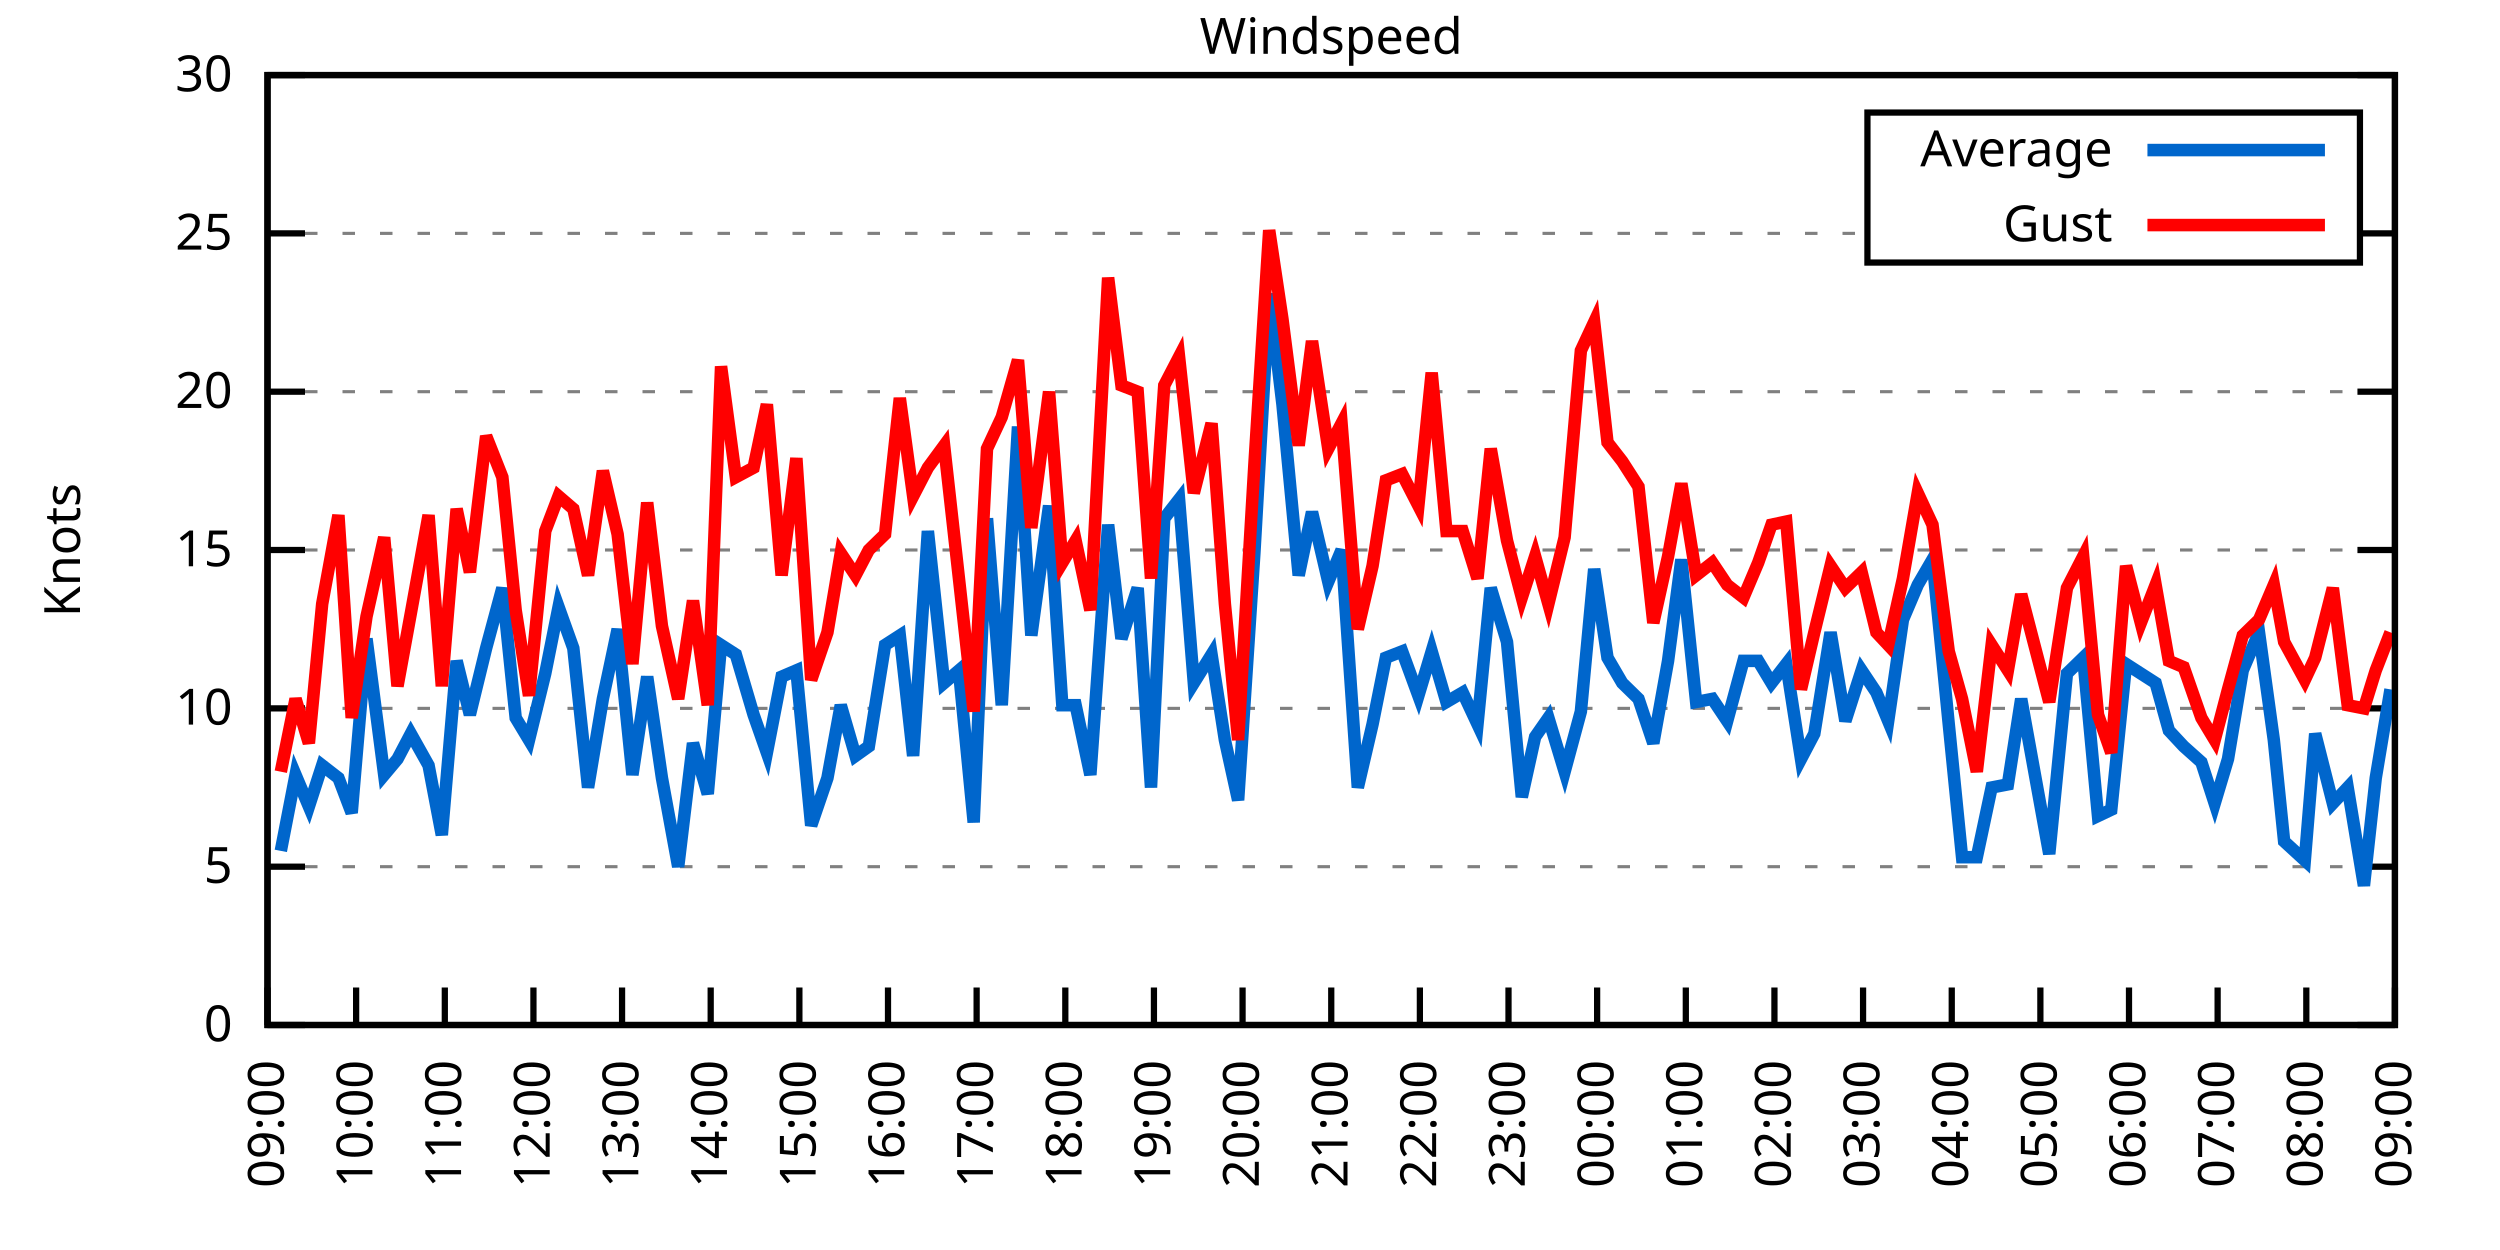
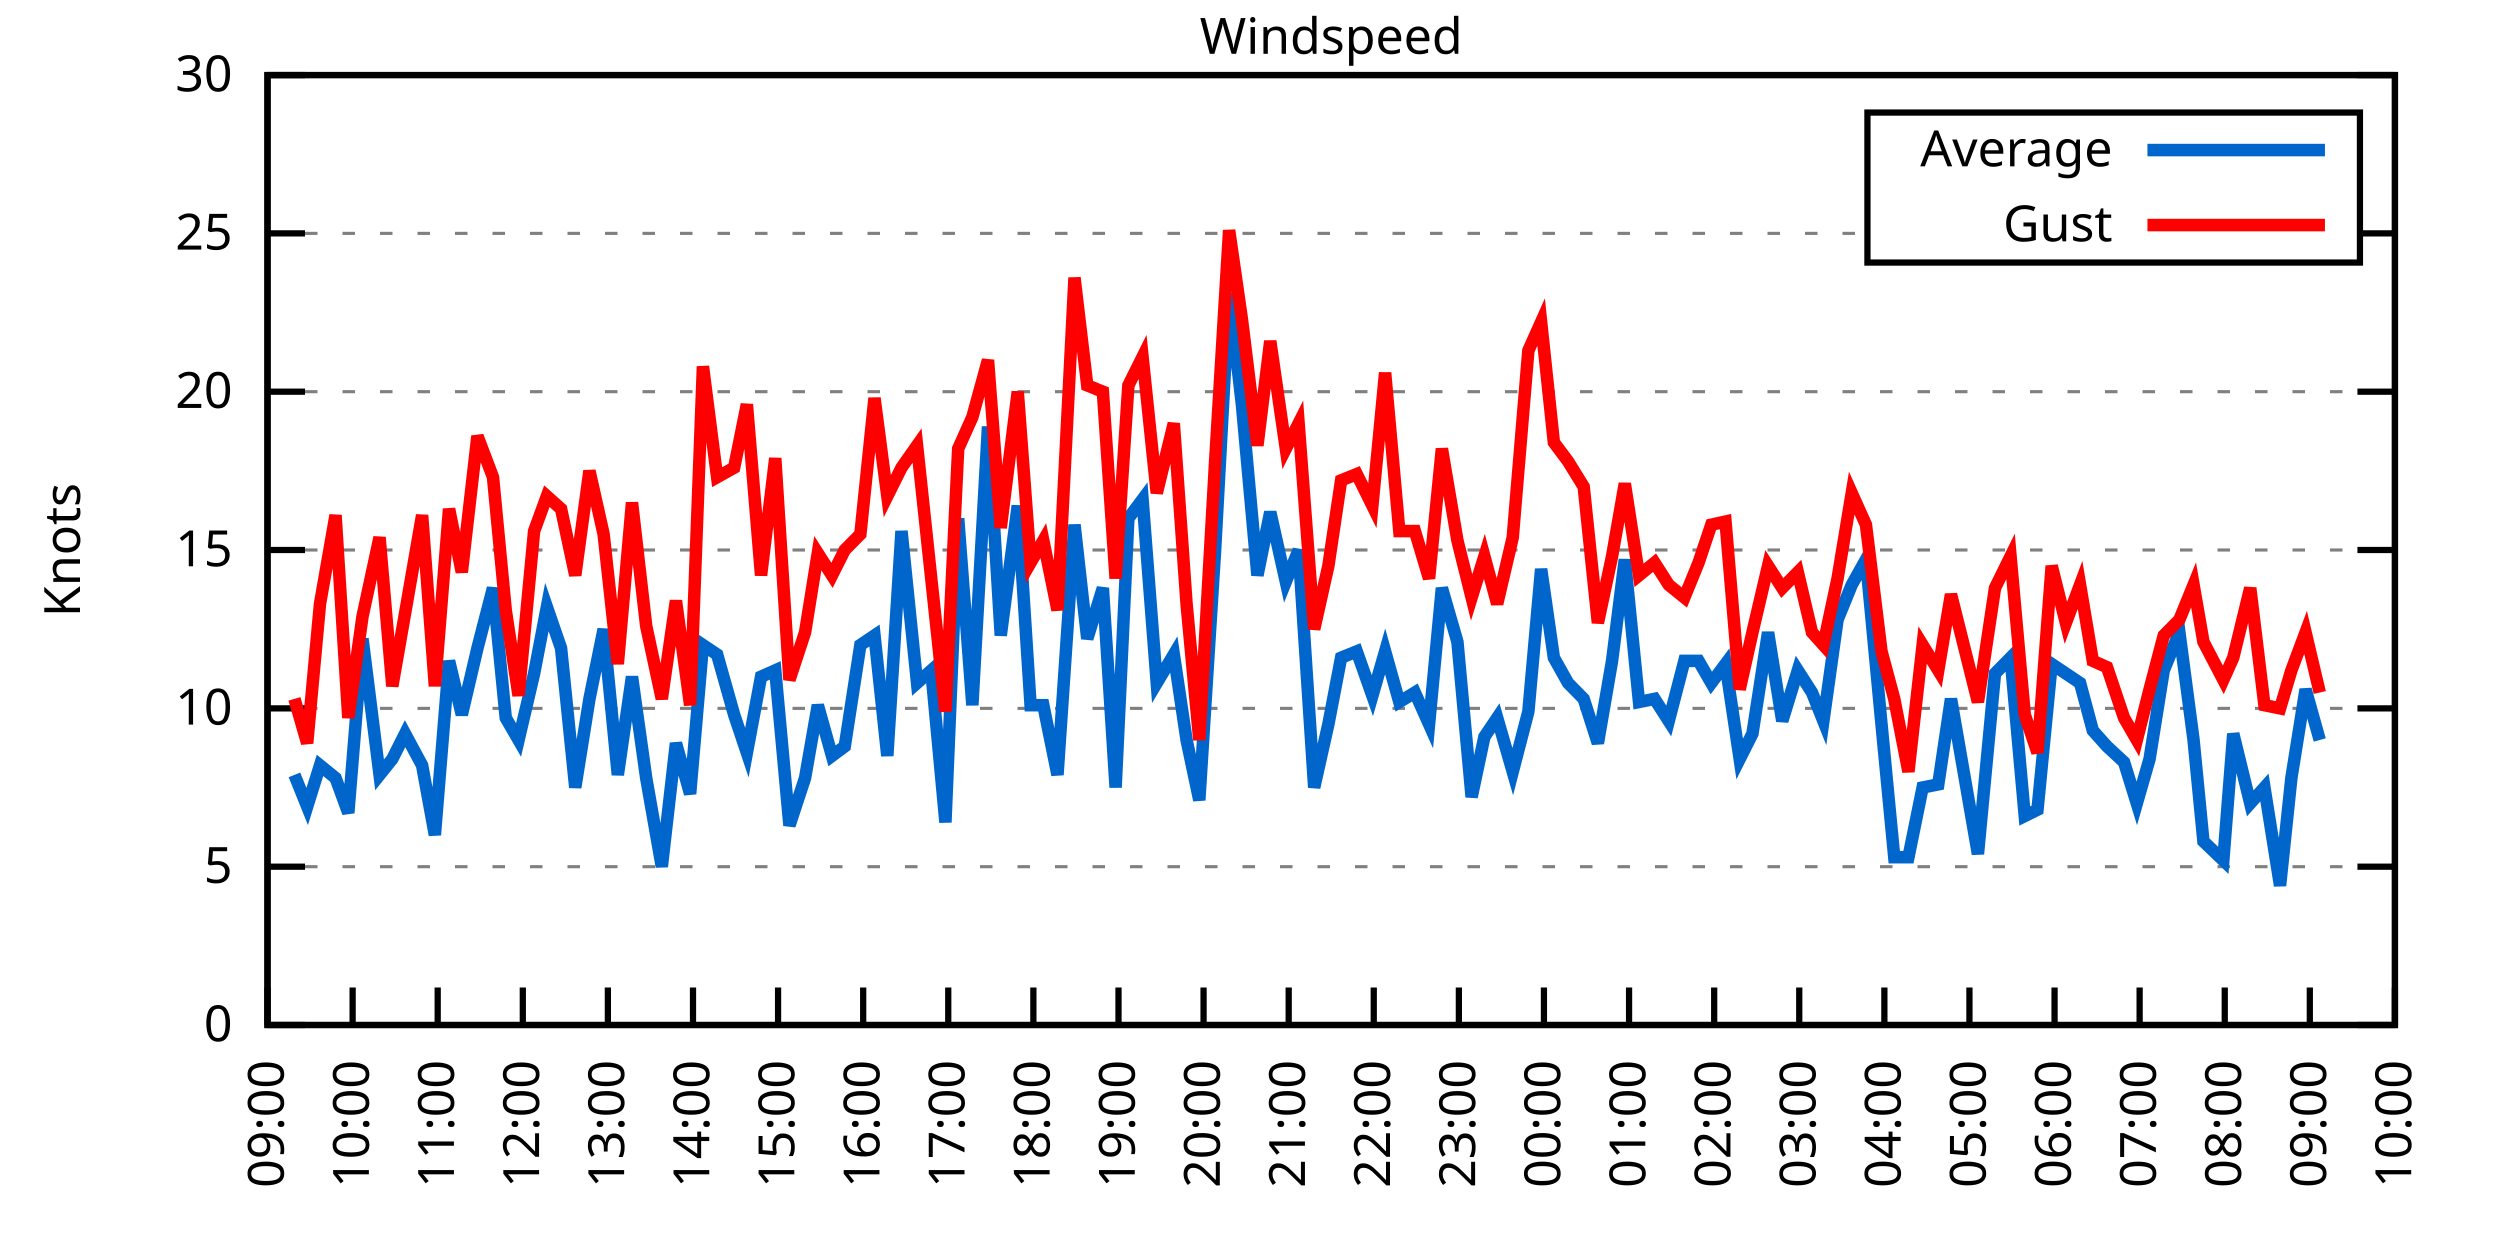
<svg xmlns="http://www.w3.org/2000/svg" xmlns:xlink="http://www.w3.org/1999/xlink" width="400" height="200" viewBox="0 0 400 200">
  <g id="gnuplot_canvas">
    <rect x="0" y="0" width="400" height="200" fill="none" />
    <defs>
      <circle id="gpDot" r="0.5" stroke-width="0.5" stroke="currentColor" />
      <path id="gpPt0" stroke-width="0.333" stroke="currentColor" d="M-1,0 h2 M0,-1 v2" />
      <path id="gpPt1" stroke-width="0.333" stroke="currentColor" d="M-1,-1 L1,1 M1,-1 L-1,1" />
      <path id="gpPt2" stroke-width="0.333" stroke="currentColor" d="M-1,0 L1,0 M0,-1 L0,1 M-1,-1 L1,1 M-1,1 L1,-1" />
      <rect id="gpPt3" stroke-width="0.333" stroke="currentColor" x="-1" y="-1" width="2" height="2" />
      <rect id="gpPt4" stroke-width="0.333" stroke="currentColor" fill="currentColor" x="-1" y="-1" width="2" height="2" />
      <circle id="gpPt5" stroke-width="0.333" stroke="currentColor" cx="0" cy="0" r="1" />
      <use xlink:href="#gpPt5" id="gpPt6" fill="currentColor" stroke="none" />
      <path id="gpPt7" stroke-width="0.333" stroke="currentColor" d="M0,-1.33 L-1.33,0.67 L1.33,0.67 z" />
      <use xlink:href="#gpPt7" id="gpPt8" fill="currentColor" stroke="none" />
      <use xlink:href="#gpPt7" id="gpPt9" stroke="currentColor" transform="rotate(180)" />
      <use xlink:href="#gpPt9" id="gpPt10" fill="currentColor" stroke="none" />
      <use xlink:href="#gpPt3" id="gpPt11" stroke="currentColor" transform="rotate(45)" />
      <use xlink:href="#gpPt11" id="gpPt12" fill="currentColor" stroke="none" />
      <path id="gpPt13" stroke-width="0.333" stroke="currentColor" d="M0,1.330 L1.265,0.411 L0.782,-1.067 L-0.782,-1.076 L-1.265,0.411 z" />
      <use xlink:href="#gpPt13" id="gpPt14" fill="currentColor" stroke="none" />
      <filter id="textbox" filterUnits="objectBoundingBox" x="0" y="0" height="1" width="1">
        <feFlood flood-color="white" flood-opacity="1" result="bgnd" />
        <feComposite in="SourceGraphic" in2="bgnd" operator="atop" />
      </filter>
      <filter id="greybox" filterUnits="objectBoundingBox" x="0" y="0" height="1" width="1">
        <feFlood flood-color="lightgrey" flood-opacity="1" result="grey" />
        <feComposite in="SourceGraphic" in2="grey" operator="atop" />
      </filter>
    </defs>
    <g fill="none" color="white" stroke="currentColor" stroke-width="1.00" stroke-linecap="butt" stroke-linejoin="miter">
</g>
    <g fill="none" color="black" stroke="currentColor" stroke-width="1.00" stroke-linecap="butt" stroke-linejoin="miter">
      <g stroke="none" shape-rendering="crispEdges">
        <polygon fill="rgb(255, 255, 255)" points="42.80,164.00 383.18,164.00 383.18,12.02 42.80,12.02 " />
      </g>
    </g>
    <g fill="none" color="black" stroke="currentColor" stroke-width="1.00" stroke-linecap="butt" stroke-linejoin="miter">
</g>
    <g fill="none" color="black" stroke="black" stroke-width="0.50" stroke-linecap="butt" stroke-linejoin="miter">
</g>
    <g fill="none" color="gray" stroke="currentColor" stroke-width="0.50" stroke-linecap="butt" stroke-linejoin="miter">
      <path stroke="gray" stroke-dasharray="2,4" class="gridline" d="M42.80,164.00 L383.19,164.00  " />
    </g>
    <g fill="none" color="gray" stroke="gray" stroke-width="1.00" stroke-linecap="butt" stroke-linejoin="miter">
</g>
    <g fill="none" color="black" stroke="currentColor" stroke-width="1.00" stroke-linecap="butt" stroke-linejoin="miter">
      <path stroke="black" d="M42.80,164.00 L48.80,164.00 M383.19,164.00 L377.19,164.00  " />
      <g transform="translate(37.20,166.60)" stroke="none" fill="black" font-family="Sans" font-size="8.00" text-anchor="end">
        <text>
          <tspan font-family="Sans"> 0</tspan>
        </text>
      </g>
    </g>
    <g fill="none" color="black" stroke="currentColor" stroke-width="1.00" stroke-linecap="butt" stroke-linejoin="miter">
</g>
    <g fill="none" color="black" stroke="black" stroke-width="0.50" stroke-linecap="butt" stroke-linejoin="miter">
</g>
    <g fill="none" color="gray" stroke="currentColor" stroke-width="0.50" stroke-linecap="butt" stroke-linejoin="miter">
      <path stroke="gray" stroke-dasharray="2,4" class="gridline" d="M42.80,138.67 L383.19,138.67  " />
    </g>
    <g fill="none" color="gray" stroke="gray" stroke-width="1.00" stroke-linecap="butt" stroke-linejoin="miter">
</g>
    <g fill="none" color="black" stroke="currentColor" stroke-width="1.00" stroke-linecap="butt" stroke-linejoin="miter">
      <path stroke="black" d="M42.80,138.67 L48.80,138.67 M383.19,138.67 L377.19,138.67  " />
      <g transform="translate(37.20,141.27)" stroke="none" fill="black" font-family="Sans" font-size="8.00" text-anchor="end">
        <text>
          <tspan font-family="Sans"> 5</tspan>
        </text>
      </g>
    </g>
    <g fill="none" color="black" stroke="currentColor" stroke-width="1.00" stroke-linecap="butt" stroke-linejoin="miter">
</g>
    <g fill="none" color="black" stroke="black" stroke-width="0.50" stroke-linecap="butt" stroke-linejoin="miter">
</g>
    <g fill="none" color="gray" stroke="currentColor" stroke-width="0.50" stroke-linecap="butt" stroke-linejoin="miter">
      <path stroke="gray" stroke-dasharray="2,4" class="gridline" d="M42.80,113.34 L383.19,113.34  " />
    </g>
    <g fill="none" color="gray" stroke="gray" stroke-width="1.00" stroke-linecap="butt" stroke-linejoin="miter">
</g>
    <g fill="none" color="black" stroke="currentColor" stroke-width="1.00" stroke-linecap="butt" stroke-linejoin="miter">
      <path stroke="black" d="M42.80,113.34 L48.80,113.34 M383.19,113.34 L377.19,113.34  " />
      <g transform="translate(37.20,115.94)" stroke="none" fill="black" font-family="Sans" font-size="8.00" text-anchor="end">
        <text>
          <tspan font-family="Sans"> 10</tspan>
        </text>
      </g>
    </g>
    <g fill="none" color="black" stroke="currentColor" stroke-width="1.00" stroke-linecap="butt" stroke-linejoin="miter">
</g>
    <g fill="none" color="black" stroke="black" stroke-width="0.50" stroke-linecap="butt" stroke-linejoin="miter">
</g>
    <g fill="none" color="gray" stroke="currentColor" stroke-width="0.50" stroke-linecap="butt" stroke-linejoin="miter">
      <path stroke="gray" stroke-dasharray="2,4" class="gridline" d="M42.80,88.00 L383.19,88.00  " />
    </g>
    <g fill="none" color="gray" stroke="gray" stroke-width="1.00" stroke-linecap="butt" stroke-linejoin="miter">
</g>
    <g fill="none" color="black" stroke="currentColor" stroke-width="1.00" stroke-linecap="butt" stroke-linejoin="miter">
      <path stroke="black" d="M42.80,88.00 L48.80,88.00 M383.19,88.00 L377.19,88.00  " />
      <g transform="translate(37.20,90.60)" stroke="none" fill="black" font-family="Sans" font-size="8.00" text-anchor="end">
        <text>
          <tspan font-family="Sans"> 15</tspan>
        </text>
      </g>
    </g>
    <g fill="none" color="black" stroke="currentColor" stroke-width="1.00" stroke-linecap="butt" stroke-linejoin="miter">
</g>
    <g fill="none" color="black" stroke="black" stroke-width="0.50" stroke-linecap="butt" stroke-linejoin="miter">
</g>
    <g fill="none" color="gray" stroke="currentColor" stroke-width="0.50" stroke-linecap="butt" stroke-linejoin="miter">
      <path stroke="gray" stroke-dasharray="2,4" class="gridline" d="M42.80,62.67 L383.19,62.67  " />
    </g>
    <g fill="none" color="gray" stroke="gray" stroke-width="1.00" stroke-linecap="butt" stroke-linejoin="miter">
</g>
    <g fill="none" color="black" stroke="currentColor" stroke-width="1.00" stroke-linecap="butt" stroke-linejoin="miter">
      <path stroke="black" d="M42.80,62.67 L48.80,62.67 M383.19,62.67 L377.19,62.67  " />
      <g transform="translate(37.20,65.27)" stroke="none" fill="black" font-family="Sans" font-size="8.00" text-anchor="end">
        <text>
          <tspan font-family="Sans"> 20</tspan>
        </text>
      </g>
    </g>
    <g fill="none" color="black" stroke="currentColor" stroke-width="1.00" stroke-linecap="butt" stroke-linejoin="miter">
</g>
    <g fill="none" color="black" stroke="black" stroke-width="0.50" stroke-linecap="butt" stroke-linejoin="miter">
</g>
    <g fill="none" color="gray" stroke="currentColor" stroke-width="0.50" stroke-linecap="butt" stroke-linejoin="miter">
      <path stroke="gray" stroke-dasharray="2,4" class="gridline" d="M42.80,37.34 L298.79,37.34 M377.59,37.34 L383.19,37.34  " />
    </g>
    <g fill="none" color="gray" stroke="gray" stroke-width="1.00" stroke-linecap="butt" stroke-linejoin="miter">
</g>
    <g fill="none" color="black" stroke="currentColor" stroke-width="1.00" stroke-linecap="butt" stroke-linejoin="miter">
      <path stroke="black" d="M42.80,37.34 L48.80,37.34 M383.19,37.34 L377.19,37.34  " />
      <g transform="translate(37.20,39.94)" stroke="none" fill="black" font-family="Sans" font-size="8.00" text-anchor="end">
        <text>
          <tspan font-family="Sans"> 25</tspan>
        </text>
      </g>
    </g>
    <g fill="none" color="black" stroke="currentColor" stroke-width="1.00" stroke-linecap="butt" stroke-linejoin="miter">
</g>
    <g fill="none" color="black" stroke="black" stroke-width="0.50" stroke-linecap="butt" stroke-linejoin="miter">
</g>
    <g fill="none" color="gray" stroke="currentColor" stroke-width="0.50" stroke-linecap="butt" stroke-linejoin="miter">
      <path stroke="gray" stroke-dasharray="2,4" class="gridline" d="M42.80,12.01 L383.19,12.01  " />
    </g>
    <g fill="none" color="gray" stroke="gray" stroke-width="1.00" stroke-linecap="butt" stroke-linejoin="miter">
</g>
    <g fill="none" color="black" stroke="currentColor" stroke-width="1.00" stroke-linecap="butt" stroke-linejoin="miter">
      <path stroke="black" d="M42.80,12.01 L48.80,12.01 M383.19,12.01 L377.19,12.01  " />
      <g transform="translate(37.20,14.61)" stroke="none" fill="black" font-family="Sans" font-size="8.00" text-anchor="end">
        <text>
          <tspan font-family="Sans"> 30</tspan>
        </text>
      </g>
    </g>
    <g fill="none" color="black" stroke="currentColor" stroke-width="1.00" stroke-linecap="butt" stroke-linejoin="miter">
      <path stroke="black" d="M42.80,164.00 L42.80,158.00  " />
      <g transform="translate(45.40,169.60) rotate(270.00)" stroke="none" fill="black" font-family="Sans" font-size="8.00" text-anchor="end">
        <text>
          <tspan font-family="Sans">09:00</tspan>
        </text>
      </g>
    </g>
    <g fill="none" color="black" stroke="currentColor" stroke-width="1.00" stroke-linecap="butt" stroke-linejoin="miter">
-       <path stroke="black" d="M56.98,164.00 L56.98,158.00  " />
-       <g transform="translate(59.58,169.60) rotate(270.00)" stroke="none" fill="black" font-family="Sans" font-size="8.00" text-anchor="end">
+       <path stroke="black" d="M56.42,164.00 L56.42,158.00  " />
+       <g transform="translate(59.02,169.60) rotate(270.00)" stroke="none" fill="black" font-family="Sans" font-size="8.00" text-anchor="end">
        <text>
          <tspan font-family="Sans">10:00</tspan>
        </text>
      </g>
    </g>
    <g fill="none" color="black" stroke="currentColor" stroke-width="1.00" stroke-linecap="butt" stroke-linejoin="miter">
-       <path stroke="black" d="M71.17,164.00 L71.17,158.00  " />
-       <g transform="translate(73.77,169.60) rotate(270.00)" stroke="none" fill="black" font-family="Sans" font-size="8.00" text-anchor="end">
+       <path stroke="black" d="M70.03,164.00 L70.03,158.00  " />
+       <g transform="translate(72.63,169.60) rotate(270.00)" stroke="none" fill="black" font-family="Sans" font-size="8.00" text-anchor="end">
        <text>
          <tspan font-family="Sans">11:00</tspan>
        </text>
      </g>
    </g>
    <g fill="none" color="black" stroke="currentColor" stroke-width="1.00" stroke-linecap="butt" stroke-linejoin="miter">
-       <path stroke="black" d="M85.35,164.00 L85.35,158.00  " />
-       <g transform="translate(87.95,169.60) rotate(270.00)" stroke="none" fill="black" font-family="Sans" font-size="8.00" text-anchor="end">
+       <path stroke="black" d="M83.65,164.00 L83.65,158.00  " />
+       <g transform="translate(86.25,169.60) rotate(270.00)" stroke="none" fill="black" font-family="Sans" font-size="8.00" text-anchor="end">
        <text>
          <tspan font-family="Sans">12:00</tspan>
        </text>
      </g>
    </g>
    <g fill="none" color="black" stroke="currentColor" stroke-width="1.00" stroke-linecap="butt" stroke-linejoin="miter">
-       <path stroke="black" d="M99.53,164.00 L99.53,158.00  " />
-       <g transform="translate(102.13,169.60) rotate(270.00)" stroke="none" fill="black" font-family="Sans" font-size="8.00" text-anchor="end">
+       <path stroke="black" d="M97.26,164.00 L97.26,158.00  " />
+       <g transform="translate(99.86,169.60) rotate(270.00)" stroke="none" fill="black" font-family="Sans" font-size="8.00" text-anchor="end">
        <text>
          <tspan font-family="Sans">13:00</tspan>
        </text>
      </g>
    </g>
    <g fill="none" color="black" stroke="currentColor" stroke-width="1.00" stroke-linecap="butt" stroke-linejoin="miter">
-       <path stroke="black" d="M113.71,164.00 L113.71,158.00  " />
-       <g transform="translate(116.31,169.60) rotate(270.00)" stroke="none" fill="black" font-family="Sans" font-size="8.00" text-anchor="end">
+       <path stroke="black" d="M110.88,164.00 L110.88,158.00  " />
+       <g transform="translate(113.48,169.60) rotate(270.00)" stroke="none" fill="black" font-family="Sans" font-size="8.00" text-anchor="end">
        <text>
          <tspan font-family="Sans">14:00</tspan>
        </text>
      </g>
    </g>
    <g fill="none" color="black" stroke="currentColor" stroke-width="1.00" stroke-linecap="butt" stroke-linejoin="miter">
-       <path stroke="black" d="M127.90,164.00 L127.90,158.00  " />
-       <g transform="translate(130.50,169.60) rotate(270.00)" stroke="none" fill="black" font-family="Sans" font-size="8.00" text-anchor="end">
+       <path stroke="black" d="M124.49,164.00 L124.49,158.00  " />
+       <g transform="translate(127.09,169.60) rotate(270.00)" stroke="none" fill="black" font-family="Sans" font-size="8.00" text-anchor="end">
        <text>
          <tspan font-family="Sans">15:00</tspan>
        </text>
      </g>
    </g>
    <g fill="none" color="black" stroke="currentColor" stroke-width="1.00" stroke-linecap="butt" stroke-linejoin="miter">
-       <path stroke="black" d="M142.08,164.00 L142.08,158.00  " />
-       <g transform="translate(144.68,169.60) rotate(270.00)" stroke="none" fill="black" font-family="Sans" font-size="8.00" text-anchor="end">
+       <path stroke="black" d="M138.11,164.00 L138.11,158.00  " />
+       <g transform="translate(140.71,169.60) rotate(270.00)" stroke="none" fill="black" font-family="Sans" font-size="8.00" text-anchor="end">
        <text>
          <tspan font-family="Sans">16:00</tspan>
        </text>
      </g>
    </g>
    <g fill="none" color="black" stroke="currentColor" stroke-width="1.00" stroke-linecap="butt" stroke-linejoin="miter">
-       <path stroke="black" d="M156.26,164.00 L156.26,158.00  " />
-       <g transform="translate(158.86,169.60) rotate(270.00)" stroke="none" fill="black" font-family="Sans" font-size="8.00" text-anchor="end">
+       <path stroke="black" d="M151.72,164.00 L151.72,158.00  " />
+       <g transform="translate(154.32,169.60) rotate(270.00)" stroke="none" fill="black" font-family="Sans" font-size="8.00" text-anchor="end">
        <text>
          <tspan font-family="Sans">17:00</tspan>
        </text>
      </g>
    </g>
    <g fill="none" color="black" stroke="currentColor" stroke-width="1.00" stroke-linecap="butt" stroke-linejoin="miter">
-       <path stroke="black" d="M170.45,164.00 L170.45,158.00  " />
-       <g transform="translate(173.05,169.60) rotate(270.00)" stroke="none" fill="black" font-family="Sans" font-size="8.00" text-anchor="end">
+       <path stroke="black" d="M165.34,164.00 L165.34,158.00  " />
+       <g transform="translate(167.94,169.60) rotate(270.00)" stroke="none" fill="black" font-family="Sans" font-size="8.00" text-anchor="end">
        <text>
          <tspan font-family="Sans">18:00</tspan>
        </text>
      </g>
    </g>
    <g fill="none" color="black" stroke="currentColor" stroke-width="1.00" stroke-linecap="butt" stroke-linejoin="miter">
-       <path stroke="black" d="M184.63,164.00 L184.63,158.00  " />
-       <g transform="translate(187.23,169.60) rotate(270.00)" stroke="none" fill="black" font-family="Sans" font-size="8.00" text-anchor="end">
+       <path stroke="black" d="M178.96,164.00 L178.96,158.00  " />
+       <g transform="translate(181.56,169.60) rotate(270.00)" stroke="none" fill="black" font-family="Sans" font-size="8.00" text-anchor="end">
        <text>
          <tspan font-family="Sans">19:00</tspan>
        </text>
      </g>
    </g>
    <g fill="none" color="black" stroke="currentColor" stroke-width="1.00" stroke-linecap="butt" stroke-linejoin="miter">
-       <path stroke="black" d="M198.81,164.00 L198.81,158.00  " />
-       <g transform="translate(201.41,169.60) rotate(270.00)" stroke="none" fill="black" font-family="Sans" font-size="8.00" text-anchor="end">
+       <path stroke="black" d="M192.57,164.00 L192.57,158.00  " />
+       <g transform="translate(195.17,169.60) rotate(270.00)" stroke="none" fill="black" font-family="Sans" font-size="8.00" text-anchor="end">
        <text>
          <tspan font-family="Sans">20:00</tspan>
        </text>
      </g>
    </g>
    <g fill="none" color="black" stroke="currentColor" stroke-width="1.00" stroke-linecap="butt" stroke-linejoin="miter">
-       <path stroke="black" d="M213.00,164.00 L213.00,158.00  " />
-       <g transform="translate(215.60,169.60) rotate(270.00)" stroke="none" fill="black" font-family="Sans" font-size="8.00" text-anchor="end">
+       <path stroke="black" d="M206.19,164.00 L206.19,158.00  " />
+       <g transform="translate(208.79,169.60) rotate(270.00)" stroke="none" fill="black" font-family="Sans" font-size="8.00" text-anchor="end">
        <text>
          <tspan font-family="Sans">21:00</tspan>
        </text>
      </g>
    </g>
    <g fill="none" color="black" stroke="currentColor" stroke-width="1.00" stroke-linecap="butt" stroke-linejoin="miter">
-       <path stroke="black" d="M227.18,164.00 L227.18,158.00  " />
-       <g transform="translate(229.78,169.60) rotate(270.00)" stroke="none" fill="black" font-family="Sans" font-size="8.00" text-anchor="end">
+       <path stroke="black" d="M219.80,164.00 L219.80,158.00  " />
+       <g transform="translate(222.40,169.60) rotate(270.00)" stroke="none" fill="black" font-family="Sans" font-size="8.00" text-anchor="end">
        <text>
          <tspan font-family="Sans">22:00</tspan>
        </text>
      </g>
    </g>
    <g fill="none" color="black" stroke="currentColor" stroke-width="1.00" stroke-linecap="butt" stroke-linejoin="miter">
-       <path stroke="black" d="M241.36,164.00 L241.36,158.00  " />
-       <g transform="translate(243.96,169.60) rotate(270.00)" stroke="none" fill="black" font-family="Sans" font-size="8.00" text-anchor="end">
+       <path stroke="black" d="M233.42,164.00 L233.42,158.00  " />
+       <g transform="translate(236.02,169.60) rotate(270.00)" stroke="none" fill="black" font-family="Sans" font-size="8.00" text-anchor="end">
        <text>
          <tspan font-family="Sans">23:00</tspan>
        </text>
      </g>
    </g>
    <g fill="none" color="black" stroke="currentColor" stroke-width="1.00" stroke-linecap="butt" stroke-linejoin="miter">
-       <path stroke="black" d="M255.54,164.00 L255.54,158.00  " />
-       <g transform="translate(258.14,169.60) rotate(270.00)" stroke="none" fill="black" font-family="Sans" font-size="8.00" text-anchor="end">
+       <path stroke="black" d="M247.03,164.00 L247.03,158.00  " />
+       <g transform="translate(249.63,169.60) rotate(270.00)" stroke="none" fill="black" font-family="Sans" font-size="8.00" text-anchor="end">
        <text>
          <tspan font-family="Sans">00:00</tspan>
        </text>
      </g>
    </g>
    <g fill="none" color="black" stroke="currentColor" stroke-width="1.00" stroke-linecap="butt" stroke-linejoin="miter">
-       <path stroke="black" d="M269.73,164.00 L269.73,158.00  " />
-       <g transform="translate(272.33,169.60) rotate(270.00)" stroke="none" fill="black" font-family="Sans" font-size="8.00" text-anchor="end">
+       <path stroke="black" d="M260.65,164.00 L260.65,158.00  " />
+       <g transform="translate(263.25,169.60) rotate(270.00)" stroke="none" fill="black" font-family="Sans" font-size="8.00" text-anchor="end">
        <text>
          <tspan font-family="Sans">01:00</tspan>
        </text>
      </g>
    </g>
    <g fill="none" color="black" stroke="currentColor" stroke-width="1.00" stroke-linecap="butt" stroke-linejoin="miter">
-       <path stroke="black" d="M283.91,164.00 L283.91,158.00  " />
-       <g transform="translate(286.51,169.60) rotate(270.00)" stroke="none" fill="black" font-family="Sans" font-size="8.00" text-anchor="end">
+       <path stroke="black" d="M274.27,164.00 L274.27,158.00  " />
+       <g transform="translate(276.87,169.60) rotate(270.00)" stroke="none" fill="black" font-family="Sans" font-size="8.00" text-anchor="end">
        <text>
          <tspan font-family="Sans">02:00</tspan>
        </text>
      </g>
    </g>
    <g fill="none" color="black" stroke="currentColor" stroke-width="1.00" stroke-linecap="butt" stroke-linejoin="miter">
-       <path stroke="black" d="M298.09,164.00 L298.09,158.00  " />
-       <g transform="translate(300.69,169.60) rotate(270.00)" stroke="none" fill="black" font-family="Sans" font-size="8.00" text-anchor="end">
+       <path stroke="black" d="M287.88,164.00 L287.88,158.00  " />
+       <g transform="translate(290.48,169.60) rotate(270.00)" stroke="none" fill="black" font-family="Sans" font-size="8.00" text-anchor="end">
        <text>
          <tspan font-family="Sans">03:00</tspan>
        </text>
      </g>
    </g>
    <g fill="none" color="black" stroke="currentColor" stroke-width="1.00" stroke-linecap="butt" stroke-linejoin="miter">
-       <path stroke="black" d="M312.28,164.00 L312.28,158.00  " />
-       <g transform="translate(314.88,169.60) rotate(270.00)" stroke="none" fill="black" font-family="Sans" font-size="8.00" text-anchor="end">
+       <path stroke="black" d="M301.50,164.00 L301.50,158.00  " />
+       <g transform="translate(304.10,169.60) rotate(270.00)" stroke="none" fill="black" font-family="Sans" font-size="8.00" text-anchor="end">
        <text>
          <tspan font-family="Sans">04:00</tspan>
        </text>
      </g>
    </g>
    <g fill="none" color="black" stroke="currentColor" stroke-width="1.00" stroke-linecap="butt" stroke-linejoin="miter">
-       <path stroke="black" d="M326.46,164.00 L326.46,158.00  " />
-       <g transform="translate(329.06,169.60) rotate(270.00)" stroke="none" fill="black" font-family="Sans" font-size="8.00" text-anchor="end">
+       <path stroke="black" d="M315.11,164.00 L315.11,158.00  " />
+       <g transform="translate(317.71,169.60) rotate(270.00)" stroke="none" fill="black" font-family="Sans" font-size="8.00" text-anchor="end">
        <text>
          <tspan font-family="Sans">05:00</tspan>
        </text>
      </g>
    </g>
    <g fill="none" color="black" stroke="currentColor" stroke-width="1.00" stroke-linecap="butt" stroke-linejoin="miter">
-       <path stroke="black" d="M340.64,164.00 L340.64,158.00  " />
-       <g transform="translate(343.24,169.60) rotate(270.00)" stroke="none" fill="black" font-family="Sans" font-size="8.00" text-anchor="end">
+       <path stroke="black" d="M328.73,164.00 L328.73,158.00  " />
+       <g transform="translate(331.33,169.60) rotate(270.00)" stroke="none" fill="black" font-family="Sans" font-size="8.00" text-anchor="end">
        <text>
          <tspan font-family="Sans">06:00</tspan>
        </text>
      </g>
    </g>
    <g fill="none" color="black" stroke="currentColor" stroke-width="1.00" stroke-linecap="butt" stroke-linejoin="miter">
-       <path stroke="black" d="M354.82,164.00 L354.82,158.00  " />
-       <g transform="translate(357.42,169.60) rotate(270.00)" stroke="none" fill="black" font-family="Sans" font-size="8.00" text-anchor="end">
+       <path stroke="black" d="M342.34,164.00 L342.34,158.00  " />
+       <g transform="translate(344.94,169.60) rotate(270.00)" stroke="none" fill="black" font-family="Sans" font-size="8.00" text-anchor="end">
        <text>
          <tspan font-family="Sans">07:00</tspan>
        </text>
      </g>
    </g>
    <g fill="none" color="black" stroke="currentColor" stroke-width="1.00" stroke-linecap="butt" stroke-linejoin="miter">
-       <path stroke="black" d="M369.01,164.00 L369.01,158.00  " />
-       <g transform="translate(371.61,169.60) rotate(270.00)" stroke="none" fill="black" font-family="Sans" font-size="8.00" text-anchor="end">
+       <path stroke="black" d="M355.96,164.00 L355.96,158.00  " />
+       <g transform="translate(358.56,169.60) rotate(270.00)" stroke="none" fill="black" font-family="Sans" font-size="8.00" text-anchor="end">
        <text>
          <tspan font-family="Sans">08:00</tspan>
+         </text>
+       </g>
+     </g>
+     <g fill="none" color="black" stroke="currentColor" stroke-width="1.00" stroke-linecap="butt" stroke-linejoin="miter">
+       <path stroke="black" d="M369.57,164.00 L369.57,158.00  " />
+       <g transform="translate(372.17,169.60) rotate(270.00)" stroke="none" fill="black" font-family="Sans" font-size="8.00" text-anchor="end">
+         <text>
+           <tspan font-family="Sans">09:00</tspan>
        </text>
      </g>
    </g>
    <g fill="none" color="black" stroke="currentColor" stroke-width="1.00" stroke-linecap="butt" stroke-linejoin="miter">
      <path stroke="black" d="M383.19,164.00 L383.19,158.00  " />
      <g transform="translate(385.79,169.60) rotate(270.00)" stroke="none" fill="black" font-family="Sans" font-size="8.00" text-anchor="end">
        <text>
-           <tspan font-family="Sans">09:00</tspan>
+           <tspan font-family="Sans">10:00</tspan>
        </text>
      </g>
    </g>
    <g fill="none" color="black" stroke="currentColor" stroke-width="1.00" stroke-linecap="butt" stroke-linejoin="miter">
</g>
    <g fill="none" color="black" stroke="currentColor" stroke-width="1.00" stroke-linecap="butt" stroke-linejoin="miter">
      <path stroke="black" d="M42.80,12.01 L42.80,164.00 L383.19,164.00 L383.19,12.01 L42.80,12.01 Z  " />
    </g>
    <g fill="none" color="black" stroke="currentColor" stroke-width="1.00" stroke-linecap="butt" stroke-linejoin="miter">
</g>
    <g fill="none" color="black" stroke="currentColor" stroke-width="1.00" stroke-linecap="butt" stroke-linejoin="miter">
      <path stroke="black" d="M298.79,42.01 L298.79,18.01 L377.59,18.01 L377.59,42.01 L298.79,42.01 Z  " />
    </g>
    <g id="Windspeed_plot_1">
      <g fill="none" color="white" stroke="black" stroke-width="2.00" stroke-linecap="butt" stroke-linejoin="miter">
</g>
      <g fill="none" color="black" stroke="currentColor" stroke-width="2.00" stroke-linecap="butt" stroke-linejoin="miter">
        <g transform="translate(337.99,26.61)" stroke="none" fill="black" font-family="Sans" font-size="8.00" text-anchor="end">
          <text>
            <tspan font-family="Sans">Average</tspan>
          </text>
        </g>
      </g>
      <g fill="none" color="black" stroke="currentColor" stroke-width="2.00" stroke-linecap="butt" stroke-linejoin="miter">
-         <path stroke="rgb(  0, 102, 204)" d="M343.59,24.01 L371.99,24.01 M44.93,136.14 L47.29,123.98 L49.42,129.04 L51.55,122.46 L54.15,124.48 L56.27,130.06   L58.64,102.19 L61.47,123.98 L63.60,121.44 L65.73,117.39 L68.57,122.46 L70.69,133.60 L73.06,105.74 L75.18,114.35   L77.78,103.71 L80.38,94.08 L82.51,114.86 L84.64,118.40 L87.24,107.76 L89.37,97.12 L91.73,103.71 L94.09,126.00   L96.46,111.82 L98.82,100.67 L101.19,123.98 L103.55,108.27 L105.91,124.48 L108.51,138.67 L110.88,118.91 L113.24,127.02   L115.37,103.20 L117.73,104.72 L120.57,114.35 L122.70,120.43 L125.06,108.27 L127.42,107.26 L129.79,132.08 L132.39,124.48   L134.52,112.83 L136.88,120.94 L139.01,119.42 L141.61,103.20 L143.97,101.68 L146.10,120.94 L148.46,84.97 L151.06,109.28   L153.43,107.26 L155.79,131.58 L157.92,82.94 L160.28,112.83 L162.88,68.25 L165.01,101.68 L167.85,80.91 L169.97,112.83   L172.10,112.83 L174.46,123.98 L177.30,83.95 L179.43,102.19 L182.03,94.08 L184.16,126.00 L186.28,82.94 L188.65,79.90   L191.01,109.28 L193.85,104.72 L195.98,118.40 L198.10,128.03 L200.70,88.51 L203.07,46.97 L205.19,64.70 L207.79,92.06   L209.92,81.93 L212.52,93.07 L214.65,88.00 L217.25,126.00 L219.61,115.87 L221.74,105.23 L224.34,104.22 L226.94,111.31   L229.07,104.22 L231.43,112.32 L234.03,110.80 L236.40,115.87 L238.52,94.08 L241.12,102.70 L243.49,127.52 L245.62,117.90   L247.74,114.86 L250.34,123.47 L252.94,113.84 L255.07,91.04 L257.20,105.23 L259.56,109.28 L262.16,111.82 L264.53,118.91   L266.89,105.74 L269.02,89.52 L271.38,112.32 L273.98,111.82 L276.35,115.36 L278.95,105.74 L281.31,105.74 L283.44,109.28   L285.80,106.24 L288.16,121.44 L290.29,117.39 L292.89,101.18 L295.26,115.36 L297.86,107.26 L300.22,110.80 L302.11,115.36   L304.47,99.15 L306.84,93.58 L309.20,89.52 L311.80,115.87 L313.93,137.15 L316.29,137.15 L318.66,126.00 L321.26,125.50   L323.39,111.82 L327.88,136.64 L330.71,107.76 L333.31,105.23 L335.68,130.56 L337.80,129.55 L340.17,106.24 L342.53,107.76   L344.90,109.28 L347.02,116.88 L349.39,119.42 L352.22,121.95 L354.35,128.54 L356.48,121.44 L358.84,107.26 L361.44,101.18   L363.81,118.40 L365.46,134.62 L368.77,137.66 L370.43,117.39 L373.26,128.54 L375.63,126.00 L378.23,141.71 L380.12,124.48   L382.48,110.30  " />
+         <path stroke="rgb(  0, 102, 204)" d="M343.59,24.01 L371.99,24.01 M47.11,123.98 L49.15,129.04 L51.20,122.46 L53.69,124.48 L55.73,130.06 L58.00,102.19   L60.73,123.98 L62.77,121.44 L64.81,117.39 L67.54,122.46 L69.58,133.60 L71.85,105.74 L73.89,114.35 L76.39,103.71   L78.88,94.08 L80.92,114.86 L82.97,118.40 L85.46,107.76 L87.50,97.12 L89.77,103.71 L92.04,126.00 L94.31,111.82   L96.58,100.67 L98.85,123.98 L101.12,108.27 L103.39,124.48 L105.89,138.67 L108.15,118.91 L110.42,127.02 L112.47,103.20   L114.74,104.72 L117.46,114.35 L119.50,120.43 L121.77,108.27 L124.04,107.26 L126.31,132.08 L128.81,124.48 L130.85,112.83   L133.12,120.94 L135.16,119.42 L137.66,103.20 L139.92,101.68 L141.97,120.94 L144.24,84.97 L146.73,109.28 L149.00,107.26   L151.27,131.58 L153.31,82.94 L155.58,112.83 L158.08,68.25 L160.12,101.68 L162.84,80.91 L164.89,112.83 L166.93,112.83   L169.20,123.98 L171.92,83.95 L173.96,102.19 L176.46,94.08 L178.50,126.00 L180.54,82.94 L182.81,79.90 L185.08,109.28   L187.81,104.72 L189.85,118.40 L191.89,128.03 L194.39,88.51 L196.66,46.97 L198.70,64.70 L201.19,92.06 L203.24,81.93   L205.73,93.07 L207.78,88.00 L210.27,126.00 L212.54,115.87 L214.58,105.23 L217.08,104.22 L219.58,111.31 L221.62,104.22   L223.89,112.32 L226.38,110.80 L228.65,115.87 L230.70,94.08 L233.19,102.70 L235.46,127.52 L237.50,117.90 L239.55,114.86   L242.04,123.47 L244.54,113.84 L246.58,91.04 L248.62,105.23 L250.89,109.28 L253.39,111.82 L255.66,118.91 L257.93,105.74   L259.97,89.52 L262.24,112.32 L264.73,111.82 L267.00,115.36 L269.50,105.74 L271.77,105.74 L273.81,109.28 L276.08,106.24   L278.35,121.44 L280.39,117.39 L282.89,101.18 L285.16,115.36 L287.65,107.26 L289.92,110.80 L291.74,115.36 L294.01,99.15   L296.28,93.58 L298.55,89.52 L301.04,115.87 L303.08,137.15 L305.35,137.15 L307.62,126.00 L310.12,125.50 L312.16,111.82   L316.47,136.64 L319.20,107.76 L321.69,105.23 L323.96,130.56 L326.00,129.55 L328.27,106.24 L330.54,107.76 L332.81,109.28   L334.85,116.88 L337.12,119.42 L339.85,121.95 L341.89,128.54 L343.93,121.44 L346.20,107.26 L348.70,101.18 L350.97,118.40   L352.55,134.62 L355.73,137.66 L357.32,117.39 L360.04,128.54 L362.31,126.00 L364.81,141.71 L366.62,124.48 L368.89,110.30   L371.16,118.40  " />
      </g>
    </g>
    <g id="Windspeed_plot_2">
      <g fill="none" color="black" stroke="currentColor" stroke-width="2.00" stroke-linecap="butt" stroke-linejoin="miter">
        <g transform="translate(337.99,38.61)" stroke="none" fill="black" font-family="Sans" font-size="8.00" text-anchor="end">
          <text>
            <tspan font-family="Sans">Gust</tspan>
          </text>
        </g>
      </g>
      <g fill="none" color="black" stroke="currentColor" stroke-width="2.00" stroke-linecap="butt" stroke-linejoin="miter">
-         <path stroke="rgb(255,   0,   0)" d="M343.59,36.01 L371.99,36.01 M44.93,123.47 L47.29,111.82 L49.42,118.91 L51.55,96.62 L54.15,82.43 L56.27,114.86   L58.64,98.64 L61.47,85.98 L63.60,109.79 L65.73,98.14 L68.57,82.43 L70.69,109.79 L73.06,81.42 L75.18,91.55   L77.78,69.77 L80.38,76.35 L82.51,97.63 L84.64,111.31 L87.24,84.97 L89.37,79.39 L91.73,81.42 L94.09,92.06   L96.46,75.34 L98.82,85.47 L101.19,106.24 L103.55,80.41 L105.91,100.16 L108.51,111.82 L110.88,96.11 L113.24,112.83   L115.37,58.62 L117.73,76.35 L120.57,74.83 L122.70,64.70 L125.06,92.06 L127.42,73.31 L129.79,108.78 L132.39,101.18   L134.52,88.51 L136.88,92.06 L139.01,88.00 L141.61,85.47 L143.97,63.69 L146.10,79.39 L148.46,74.83 L151.06,71.29   L153.43,92.56 L155.79,113.84 L157.92,71.79 L160.28,66.73 L162.88,57.61 L165.01,84.46 L167.85,62.67 L169.97,90.03   L172.10,86.49 L174.46,97.63 L177.30,44.43 L179.43,61.66 L182.03,62.67 L184.16,92.56 L186.28,61.66 L188.65,57.10   L191.01,78.89 L193.85,67.74 L195.98,96.62 L198.10,118.40 L200.70,74.33 L203.07,36.84 L205.19,51.02 L207.79,71.29   L209.92,54.57 L212.52,71.79 L214.65,67.74 L217.25,100.67 L219.61,90.54 L221.74,76.86 L224.34,75.85 L226.94,80.91   L229.07,59.63 L231.43,84.97 L234.03,84.97 L236.40,92.56 L238.52,71.79 L241.12,86.49 L243.49,95.60 L245.62,89.02   L247.74,96.62 L250.34,85.98 L252.94,56.09 L255.07,51.53 L257.20,70.78 L259.56,73.82 L262.16,77.87 L264.53,99.66   L266.89,89.02 L269.02,77.37 L271.38,92.06 L273.98,90.03 L276.35,93.58 L278.95,95.60 L281.31,90.03 L283.44,83.95   L285.80,83.45 L288.16,110.30 L290.29,101.18 L292.89,90.54 L295.26,94.08 L297.86,91.55 L300.22,101.18 L302.11,103.20   L304.47,92.56 L306.84,78.89 L309.20,83.95 L311.80,104.22 L313.93,111.82 L316.29,123.47 L318.66,103.20 L321.26,107.26   L323.39,95.10 L327.88,112.32 L330.71,94.08 L333.31,89.02 L335.68,114.35 L337.80,120.43 L340.17,90.54 L342.53,99.66   L344.90,93.58 L347.02,105.74 L349.39,106.75 L352.22,114.86 L354.35,118.40 L356.48,110.30 L358.84,101.68 L361.44,99.15   L363.81,93.58 L365.46,102.70 L368.77,108.78 L370.43,105.23 L373.26,94.08 L375.63,112.83 L378.23,113.34 L380.12,107.26   L382.48,101.18  " />
+         <path stroke="rgb(255,   0,   0)" d="M343.59,36.01 L371.99,36.01 M47.11,111.82 L49.15,118.91 L51.20,96.62 L53.69,82.43 L55.73,114.86 L58.00,98.64   L60.73,85.98 L62.77,109.79 L64.81,98.14 L67.54,82.43 L69.58,109.79 L71.85,81.42 L73.89,91.55 L76.39,69.77   L78.88,76.35 L80.92,97.63 L82.97,111.31 L85.46,84.97 L87.50,79.39 L89.77,81.42 L92.04,92.06 L94.31,75.34   L96.58,85.47 L98.85,106.24 L101.12,80.41 L103.39,100.16 L105.89,111.82 L108.15,96.11 L110.42,112.83 L112.47,58.62   L114.74,76.35 L117.46,74.83 L119.50,64.70 L121.77,92.06 L124.04,73.31 L126.31,108.78 L128.81,101.18 L130.85,88.51   L133.12,92.06 L135.16,88.00 L137.66,85.47 L139.92,63.69 L141.97,79.39 L144.24,74.83 L146.73,71.29 L149.00,92.56   L151.27,113.84 L153.31,71.79 L155.58,66.73 L158.08,57.61 L160.12,84.46 L162.84,62.67 L164.89,90.03 L166.93,86.49   L169.20,97.63 L171.92,44.43 L173.96,61.66 L176.46,62.67 L178.50,92.56 L180.54,61.66 L182.81,57.10 L185.08,78.89   L187.81,67.74 L189.85,96.62 L191.89,118.40 L194.39,74.33 L196.66,36.84 L198.70,51.02 L201.19,71.29 L203.24,54.57   L205.73,71.79 L207.78,67.74 L210.27,100.67 L212.54,90.54 L214.58,76.86 L217.08,75.85 L219.58,80.91 L221.62,59.63   L223.89,84.97 L226.38,84.97 L228.65,92.56 L230.70,71.79 L233.19,86.49 L235.46,95.60 L237.50,89.02 L239.55,96.62   L242.04,85.98 L244.54,56.09 L246.58,51.53 L248.62,70.78 L250.89,73.82 L253.39,77.87 L255.66,99.66 L257.93,89.02   L259.97,77.37 L262.24,92.06 L264.73,90.03 L267.00,93.58 L269.50,95.60 L271.77,90.03 L273.81,83.95 L276.08,83.45   L278.35,110.30 L280.39,101.18 L282.89,90.54 L285.16,94.08 L287.65,91.55 L289.92,101.18 L291.74,103.20 L294.01,92.56   L296.28,78.89 L298.55,83.95 L301.04,104.22 L303.08,111.82 L305.35,123.47 L307.62,103.20 L310.12,107.26 L312.16,95.10   L316.47,112.32 L319.20,94.08 L321.69,89.02 L323.96,114.35 L326.00,120.43 L328.27,90.54 L330.54,99.66 L332.81,93.58   L334.85,105.74 L337.12,106.75 L339.85,114.86 L341.89,118.40 L343.93,110.30 L346.20,101.68 L348.70,99.15 L350.97,93.58   L352.55,102.70 L355.73,108.78 L357.32,105.23 L360.04,94.08 L362.31,112.83 L364.81,113.34 L366.62,107.26 L368.89,101.18   L371.16,110.80  " />
      </g>
    </g>
    <g fill="none" color="black" stroke="currentColor" stroke-width="2.00" stroke-linecap="butt" stroke-linejoin="miter">
</g>
    <g fill="none" color="black" stroke="black" stroke-width="1.00" stroke-linecap="butt" stroke-linejoin="miter">
</g>
    <g fill="none" color="black" stroke="currentColor" stroke-width="1.00" stroke-linecap="butt" stroke-linejoin="miter">
      <path stroke="black" d="M42.80,12.01 L42.80,164.00 L383.19,164.00 L383.19,12.01 L42.80,12.01 Z  " />
      <g transform="translate(12.80,88.01) rotate(270.00)" stroke="none" fill="black" font-family="Sans" font-size="8.00" text-anchor="middle">
        <text>
          <tspan font-family="Sans">Knots</tspan>
        </text>
      </g>
    </g>
    <g fill="none" color="black" stroke="currentColor" stroke-width="1.00" stroke-linecap="butt" stroke-linejoin="miter">
</g>
    <g fill="none" color="black" stroke="currentColor" stroke-width="1.00" stroke-linecap="butt" stroke-linejoin="miter">
      <g transform="translate(212.99,8.61)" stroke="none" fill="black" font-family="Sans" font-size="8.00" text-anchor="middle">
        <text>
          <tspan font-family="Sans">Windspeed</tspan>
        </text>
      </g>
    </g>
    <g fill="none" color="black" stroke="currentColor" stroke-width="1.00" stroke-linecap="butt" stroke-linejoin="miter">
</g>
  </g>
</svg>
